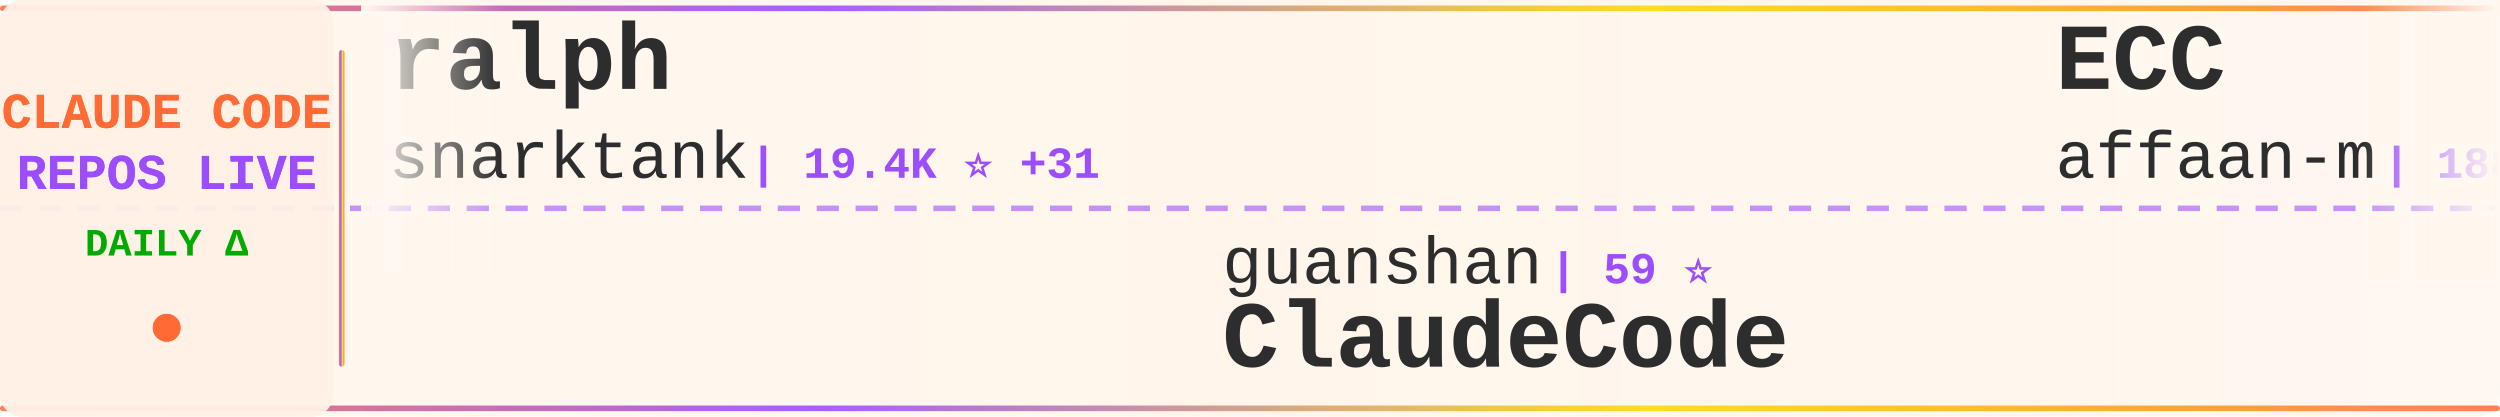
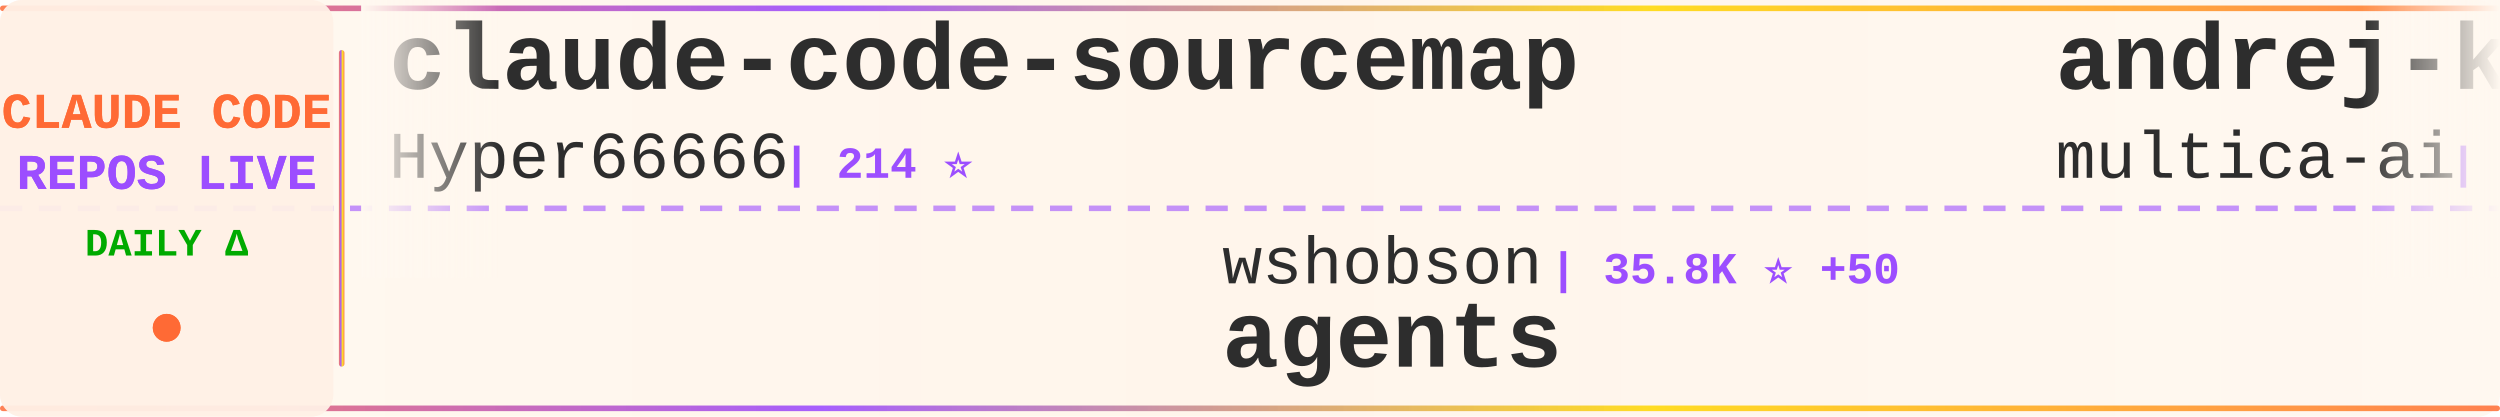
<svg xmlns="http://www.w3.org/2000/svg" width="900" height="150">
  <defs>
    <linearGradient id="tickerBg" x1="0%" y1="0%" x2="100%" y2="0%">
      <stop offset="0%" style="stop-color:#fff8f0;stop-opacity:0.98" />
      <stop offset="50%" style="stop-color:#fff5eb;stop-opacity:1" />
      <stop offset="100%" style="stop-color:#fff8f0;stop-opacity:0.98" />
    </linearGradient>
    <linearGradient id="borderGrad" x1="0%" y1="0%" x2="100%" y2="0%">
      <stop offset="0%" style="stop-color:#FF6B35;stop-opacity:0.85">
        <animate attributeName="stop-opacity" values="0.85;1;0.85" dur="2s" repeatCount="indefinite" />
      </stop>
      <stop offset="33%" style="stop-color:#9C4EFF;stop-opacity:0.9">
        <animate attributeName="stop-opacity" values="0.9;1;0.9" dur="2.2s" repeatCount="indefinite" />
      </stop>
      <stop offset="66%" style="stop-color:#FFD700;stop-opacity:0.85">
        <animate attributeName="stop-opacity" values="0.85;1;0.85" dur="1.8s" repeatCount="indefinite" />
      </stop>
      <stop offset="100%" style="stop-color:#FF6B35;stop-opacity:0.85">
        <animate attributeName="stop-opacity" values="0.85;1;0.85" dur="2s" repeatCount="indefinite" />
      </stop>
    </linearGradient>
    <filter id="textGlow">
      <feGaussianBlur stdDeviation="0.15" result="coloredBlur" />
      <feMerge>
        <feMergeNode in="coloredBlur" />
        <feMergeNode in="SourceGraphic" />
      </feMerge>
    </filter>
    <filter id="metricGlow">
      <feGaussianBlur stdDeviation="0.2" result="coloredBlur" />
      <feMerge>
        <feMergeNode in="coloredBlur" />
        <feMergeNode in="SourceGraphic" />
      </feMerge>
    </filter>
    <linearGradient id="leftFade" x1="0%" y1="0%" x2="100%" y2="0%">
      <stop offset="0%" style="stop-color:#fff8f0;stop-opacity:1" />
      <stop offset="100%" style="stop-color:#fff8f0;stop-opacity:0" />
    </linearGradient>
    <linearGradient id="rightFade" x1="0%" y1="0%" x2="100%" y2="0%">
      <stop offset="0%" style="stop-color:#fff8f0;stop-opacity:0" />
      <stop offset="100%" style="stop-color:#fff8f0;stop-opacity:1" />
    </linearGradient>
  </defs>
  <rect width="900" height="150" fill="url(#tickerBg)" rx="8" />
  <rect x="0" y="2" width="900" height="2" fill="url(#borderGrad)" rx="1" />
  <rect x="0" y="146" width="900" height="2" fill="url(#borderGrad)" rx="1" />
  <line x1="0" y1="75" x2="900" y2="75" stroke="#9C4EFF" stroke-width="2" stroke-dasharray="8 6" opacity="0.6" />
  <rect x="0" y="0" width="120" height="150" fill="#fff0e6" opacity="0.95" rx="8" />
  <text x="60" y="46" font-family="'Courier New', monospace" font-size="18" font-weight="bold" fill="#FF6B35" text-anchor="middle" filter="url(#textGlow)">
    CLAUDE CODE
  </text>
  <text x="60" y="68" font-family="'Courier New', monospace" font-size="18" font-weight="bold" fill="#9C4EFF" text-anchor="middle" filter="url(#textGlow)">
    REPOS LIVE
  </text>
  <text x="60" y="92" font-family="'Courier New', monospace" font-size="14" font-weight="bold" fill="#00aa00" text-anchor="middle">
    DAILY Δ
  </text>
  <circle cx="60" cy="118" r="5" fill="#FF6B35" filter="url(#metricGlow)">
    <animate attributeName="r" values="4;6;4" dur="1.5s" repeatCount="indefinite" />
    <animate attributeName="opacity" values="0.6;1;0.6" dur="1.5s" repeatCount="indefinite" />
  </circle>
  <rect x="122" y="18" width="2" height="114" fill="url(#borderGrad)" rx="1" />
  <clipPath id="tickerClip">
    <rect x="130" y="0" width="770" height="150" />
  </clipPath>
  <g clip-path="url(#tickerClip)">
    <g id="tickerItems">
      <animateTransform attributeName="transform" attributeType="XML" type="translate" from="0 0" to="-3000 0" dur="54s" repeatCount="indefinite" />
      <g transform="translate(0, 0)">
-         <text x="140" y="32" font-family="'Courier New', monospace" font-size="34" font-weight="bold" fill="#2d2d2d">ralph</text>
-         <text x="140" y="64" font-family="'Courier New', monospace" font-size="24" font-weight="normal" fill="#2d2d2d" opacity="1.0">snarktank</text>
-         <text x="270" y="64" font-family="'Courier New', monospace" font-size="16" font-weight="bold" fill="#9C4EFF"> | 19.4K ⭐ +31</text>
+         <text x="140" y="32" font-family="'Courier New', monospace" font-size="34" font-weight="bold" fill="#2d2d2d">claude-code-sourcemap</text>
+         <text x="140" y="64" font-family="'Courier New', monospace" font-size="24" font-weight="normal" fill="#2d2d2d" opacity="1.0">Hyper66666</text>
+         <text x="282" y="64" font-family="'Courier New', monospace" font-size="16" font-weight="bold" fill="#9C4EFF"> | 214 ⭐</text>
      </g>
      <g transform="translate(300, 0)">
-         <text x="140" y="102" font-family="'Courier New', monospace" font-size="24" font-weight="normal" fill="#2d2d2d" opacity="1.0">guanshan</text>
-         <text x="258" y="102" font-family="'Courier New', monospace" font-size="16" font-weight="bold" fill="#9C4EFF"> | 59 ⭐</text>
-         <text x="140" y="132" font-family="'Courier New', monospace" font-size="34" font-weight="bold" fill="#2d2d2d">ClaudeCode</text>
+         <text x="140" y="102" font-family="'Courier New', monospace" font-size="24" font-weight="normal" fill="#2d2d2d" opacity="1.0">wshobson</text>
+         <text x="258" y="102" font-family="'Courier New', monospace" font-size="16" font-weight="bold" fill="#9C4EFF"> | 35.8K ⭐ +50</text>
+         <text x="140" y="132" font-family="'Courier New', monospace" font-size="34" font-weight="bold" fill="#2d2d2d">agents</text>
      </g>
      <g transform="translate(600, 0)">
-         <text x="140" y="32" font-family="'Courier New', monospace" font-size="34" font-weight="bold" fill="#2d2d2d">ECC</text>
-         <text x="140" y="64" font-family="'Courier New', monospace" font-size="24" font-weight="normal" fill="#2d2d2d" opacity="1.0">affaan-m</text>
-         <text x="258" y="64" font-family="'Courier New', monospace" font-size="16" font-weight="bold" fill="#9C4EFF"> | 188.2K ⭐ +496</text>
+         <text x="140" y="32" font-family="'Courier New', monospace" font-size="34" font-weight="bold" fill="#2d2d2d">andrej-karpathy-skills</text>
+         <text x="140" y="64" font-family="'Courier New', monospace" font-size="24" font-weight="normal" fill="#2d2d2d" opacity="1.0">multica-ai</text>
+         <text x="282" y="64" font-family="'Courier New', monospace" font-size="16" font-weight="bold" fill="#9C4EFF"> | 144.4K ⭐ +2.7K</text>
      </g>
      <g transform="translate(900, 0)">
+         <text x="140" y="102" font-family="'Courier New', monospace" font-size="24" font-weight="normal" fill="#2d2d2d" opacity="1.0">davila7</text>
+         <text x="246" y="102" font-family="'Courier New', monospace" font-size="16" font-weight="bold" fill="#9C4EFF"> | 27.5K ⭐ +29</text>
+         <text x="140" y="132" font-family="'Courier New', monospace" font-size="34" font-weight="bold" fill="#2d2d2d">claude-code-templates</text>
+       </g>
+       <g transform="translate(1200, 0)">
+         <text x="140" y="32" font-family="'Courier New', monospace" font-size="34" font-weight="bold" fill="#2d2d2d">nanoclaw</text>
+         <text x="140" y="64" font-family="'Courier New', monospace" font-size="24" font-weight="normal" fill="#2d2d2d" opacity="1.0">nanocoai</text>
+         <text x="258" y="64" font-family="'Courier New', monospace" font-size="16" font-weight="bold" fill="#9C4EFF"> | 29.2K ⭐ +88</text>
+       </g>
+       <g transform="translate(1500, 0)">
        <text x="140" y="102" font-family="'Courier New', monospace" font-size="24" font-weight="normal" fill="#2d2d2d" opacity="1.0">fazxes</text>
        <text x="234" y="102" font-family="'Courier New', monospace" font-size="16" font-weight="bold" fill="#9C4EFF"> | 216 ⭐</text>
        <text x="140" y="132" font-family="'Courier New', monospace" font-size="34" font-weight="bold" fill="#2d2d2d">Claude-code</text>
      </g>
-       <g transform="translate(1200, 0)">
-         <text x="140" y="32" font-family="'Courier New', monospace" font-size="34" font-weight="bold" fill="#2d2d2d">skills</text>
-         <text x="140" y="64" font-family="'Courier New', monospace" font-size="24" font-weight="normal" fill="#2d2d2d" opacity="1.0">anthropics</text>
-         <text x="282" y="64" font-family="'Courier New', monospace" font-size="16" font-weight="bold" fill="#9C4EFF"> | 138.9K ⭐ +607</text>
-       </g>
-       <g transform="translate(1500, 0)">
-         <text x="140" y="102" font-family="'Courier New', monospace" font-size="24" font-weight="normal" fill="#2d2d2d" opacity="1.0">Hyper66666</text>
-         <text x="282" y="102" font-family="'Courier New', monospace" font-size="16" font-weight="bold" fill="#9C4EFF"> | 214 ⭐</text>
-         <text x="140" y="132" font-family="'Courier New', monospace" font-size="34" font-weight="bold" fill="#2d2d2d">claude-code-sourcemap</text>
-       </g>
      <g transform="translate(1800, 0)">
-         <text x="140" y="32" font-family="'Courier New', monospace" font-size="34" font-weight="bold" fill="#2d2d2d">free-claude-code</text>
-         <text x="140" y="64" font-family="'Courier New', monospace" font-size="24" font-weight="normal" fill="#2d2d2d" opacity="1.0">Alishahryar1</text>
-         <text x="306" y="64" font-family="'Courier New', monospace" font-size="16" font-weight="bold" fill="#9C4EFF"> | 27.5K ⭐ +565</text>
+         <text x="140" y="32" font-family="'Courier New', monospace" font-size="34" font-weight="bold" fill="#2d2d2d">CLIProxyAPI</text>
+         <text x="140" y="64" font-family="'Courier New', monospace" font-size="24" font-weight="normal" fill="#2d2d2d" opacity="1.0">router-for-me</text>
+         <text x="318" y="64" font-family="'Courier New', monospace" font-size="16" font-weight="bold" fill="#9C4EFF"> | 34.1K ⭐ +241</text>
      </g>
      <g transform="translate(2100, 0)">
-         <text x="140" y="102" font-family="'Courier New', monospace" font-size="24" font-weight="normal" fill="#2d2d2d" opacity="1.0">chauncygu</text>
-         <text x="270" y="102" font-family="'Courier New', monospace" font-size="16" font-weight="bold" fill="#9C4EFF"> | 2.5K ⭐ +6</text>
-         <text x="140" y="132" font-family="'Courier New', monospace" font-size="34" font-weight="bold" fill="#2d2d2d">collection-claude-code-s...</text>
+         <text x="140" y="102" font-family="'Courier New', monospace" font-size="24" font-weight="normal" fill="#2d2d2d" opacity="1.0">claude-code-best</text>
+         <text x="354" y="102" font-family="'Courier New', monospace" font-size="16" font-weight="bold" fill="#9C4EFF"> | 18.7K ⭐ +71</text>
+         <text x="140" y="132" font-family="'Courier New', monospace" font-size="34" font-weight="bold" fill="#2d2d2d">claude-code</text>
      </g>
      <g transform="translate(2400, 0)">
-         <text x="140" y="32" font-family="'Courier New', monospace" font-size="34" font-weight="bold" fill="#2d2d2d">claude-code-router</text>
-         <text x="140" y="64" font-family="'Courier New', monospace" font-size="24" font-weight="normal" fill="#2d2d2d" opacity="1.0">musistudio</text>
-         <text x="282" y="64" font-family="'Courier New', monospace" font-size="16" font-weight="bold" fill="#9C4EFF"> | 34.2K ⭐ +53</text>
+         <text x="140" y="32" font-family="'Courier New', monospace" font-size="34" font-weight="bold" fill="#2d2d2d">claude-code-tips</text>
+         <text x="140" y="64" font-family="'Courier New', monospace" font-size="24" font-weight="normal" fill="#2d2d2d" opacity="1.0">ykdojo</text>
+         <text x="234" y="64" font-family="'Courier New', monospace" font-size="16" font-weight="bold" fill="#9C4EFF"> | 8.4K ⭐ +21</text>
      </g>
      <g transform="translate(2700, 0)">
-         <text x="140" y="102" font-family="'Courier New', monospace" font-size="24" font-weight="normal" fill="#2d2d2d" opacity="1.0">liuup</text>
-         <text x="222" y="102" font-family="'Courier New', monospace" font-size="16" font-weight="bold" fill="#9C4EFF"> | 2.6K ⭐ +14</text>
-         <text x="140" y="132" font-family="'Courier New', monospace" font-size="34" font-weight="bold" fill="#2d2d2d">claude-code-analysis</text>
+         <text x="140" y="102" font-family="'Courier New', monospace" font-size="24" font-weight="normal" fill="#2d2d2d" opacity="1.0">LING71671</text>
+         <text x="270" y="102" font-family="'Courier New', monospace" font-size="16" font-weight="bold" fill="#9C4EFF"> | 849 ⭐ +2</text>
+         <text x="140" y="132" font-family="'Courier New', monospace" font-size="34" font-weight="bold" fill="#2d2d2d">Open-ClaudeCode</text>
      </g>
      <g transform="translate(3000, 0)">
-         <text x="140" y="32" font-family="'Courier New', monospace" font-size="34" font-weight="bold" fill="#2d2d2d">ralph</text>
-         <text x="140" y="64" font-family="'Courier New', monospace" font-size="24" font-weight="normal" fill="#2d2d2d" opacity="1.0">snarktank</text>
-         <text x="270" y="64" font-family="'Courier New', monospace" font-size="16" font-weight="bold" fill="#9C4EFF"> | 19.4K ⭐ +31</text>
+         <text x="140" y="32" font-family="'Courier New', monospace" font-size="34" font-weight="bold" fill="#2d2d2d">claude-code-sourcemap</text>
+         <text x="140" y="64" font-family="'Courier New', monospace" font-size="24" font-weight="normal" fill="#2d2d2d" opacity="1.0">Hyper66666</text>
+         <text x="282" y="64" font-family="'Courier New', monospace" font-size="16" font-weight="bold" fill="#9C4EFF"> | 214 ⭐</text>
      </g>
      <g transform="translate(3300, 0)">
-         <text x="140" y="102" font-family="'Courier New', monospace" font-size="24" font-weight="normal" fill="#2d2d2d" opacity="1.0">guanshan</text>
-         <text x="258" y="102" font-family="'Courier New', monospace" font-size="16" font-weight="bold" fill="#9C4EFF"> | 59 ⭐</text>
-         <text x="140" y="132" font-family="'Courier New', monospace" font-size="34" font-weight="bold" fill="#2d2d2d">ClaudeCode</text>
+         <text x="140" y="102" font-family="'Courier New', monospace" font-size="24" font-weight="normal" fill="#2d2d2d" opacity="1.0">wshobson</text>
+         <text x="258" y="102" font-family="'Courier New', monospace" font-size="16" font-weight="bold" fill="#9C4EFF"> | 35.8K ⭐ +50</text>
+         <text x="140" y="132" font-family="'Courier New', monospace" font-size="34" font-weight="bold" fill="#2d2d2d">agents</text>
      </g>
      <g transform="translate(3600, 0)">
-         <text x="140" y="32" font-family="'Courier New', monospace" font-size="34" font-weight="bold" fill="#2d2d2d">ECC</text>
-         <text x="140" y="64" font-family="'Courier New', monospace" font-size="24" font-weight="normal" fill="#2d2d2d" opacity="1.0">affaan-m</text>
-         <text x="258" y="64" font-family="'Courier New', monospace" font-size="16" font-weight="bold" fill="#9C4EFF"> | 188.2K ⭐ +496</text>
+         <text x="140" y="32" font-family="'Courier New', monospace" font-size="34" font-weight="bold" fill="#2d2d2d">andrej-karpathy-skills</text>
+         <text x="140" y="64" font-family="'Courier New', monospace" font-size="24" font-weight="normal" fill="#2d2d2d" opacity="1.0">multica-ai</text>
+         <text x="282" y="64" font-family="'Courier New', monospace" font-size="16" font-weight="bold" fill="#9C4EFF"> | 144.4K ⭐ +2.7K</text>
      </g>
      <g transform="translate(3900, 0)">
-         <text x="140" y="102" font-family="'Courier New', monospace" font-size="24" font-weight="normal" fill="#2d2d2d" opacity="1.0">fazxes</text>
-         <text x="234" y="102" font-family="'Courier New', monospace" font-size="16" font-weight="bold" fill="#9C4EFF"> | 216 ⭐</text>
-         <text x="140" y="132" font-family="'Courier New', monospace" font-size="34" font-weight="bold" fill="#2d2d2d">Claude-code</text>
+         <text x="140" y="102" font-family="'Courier New', monospace" font-size="24" font-weight="normal" fill="#2d2d2d" opacity="1.0">davila7</text>
+         <text x="246" y="102" font-family="'Courier New', monospace" font-size="16" font-weight="bold" fill="#9C4EFF"> | 27.5K ⭐ +29</text>
+         <text x="140" y="132" font-family="'Courier New', monospace" font-size="34" font-weight="bold" fill="#2d2d2d">claude-code-templates</text>
      </g>
    </g>
  </g>
  <rect x="130" y="0" width="50" height="100" fill="url(#leftFade)" />
  <rect x="850" y="0" width="50" height="100" fill="url(#rightFade)" />
</svg>
